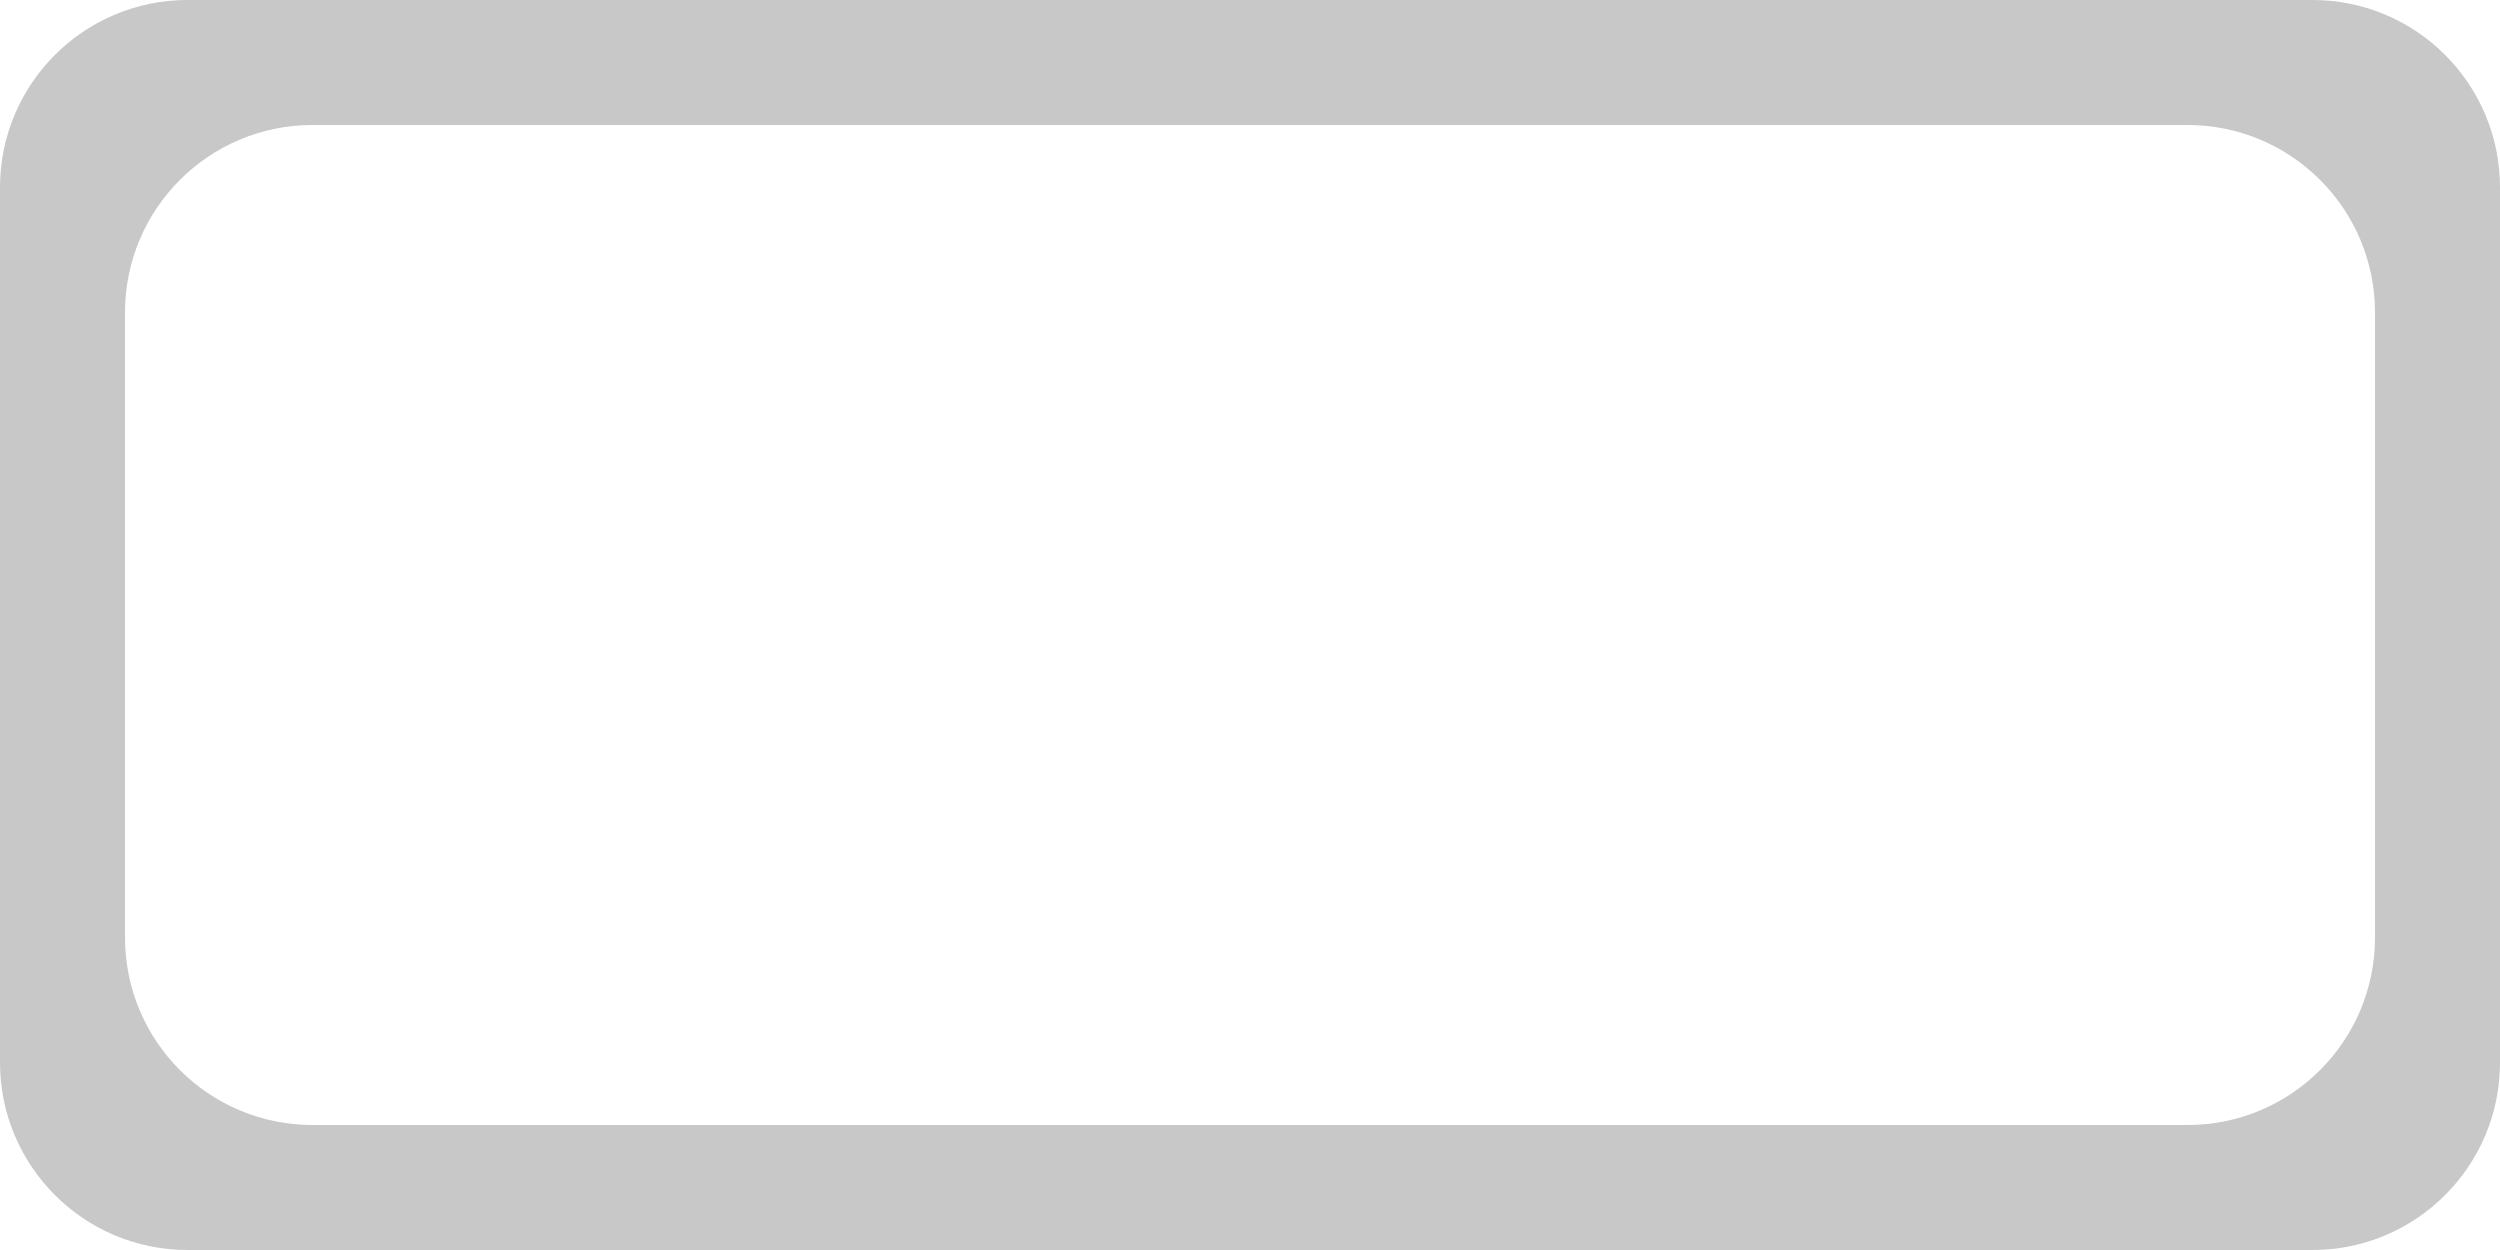
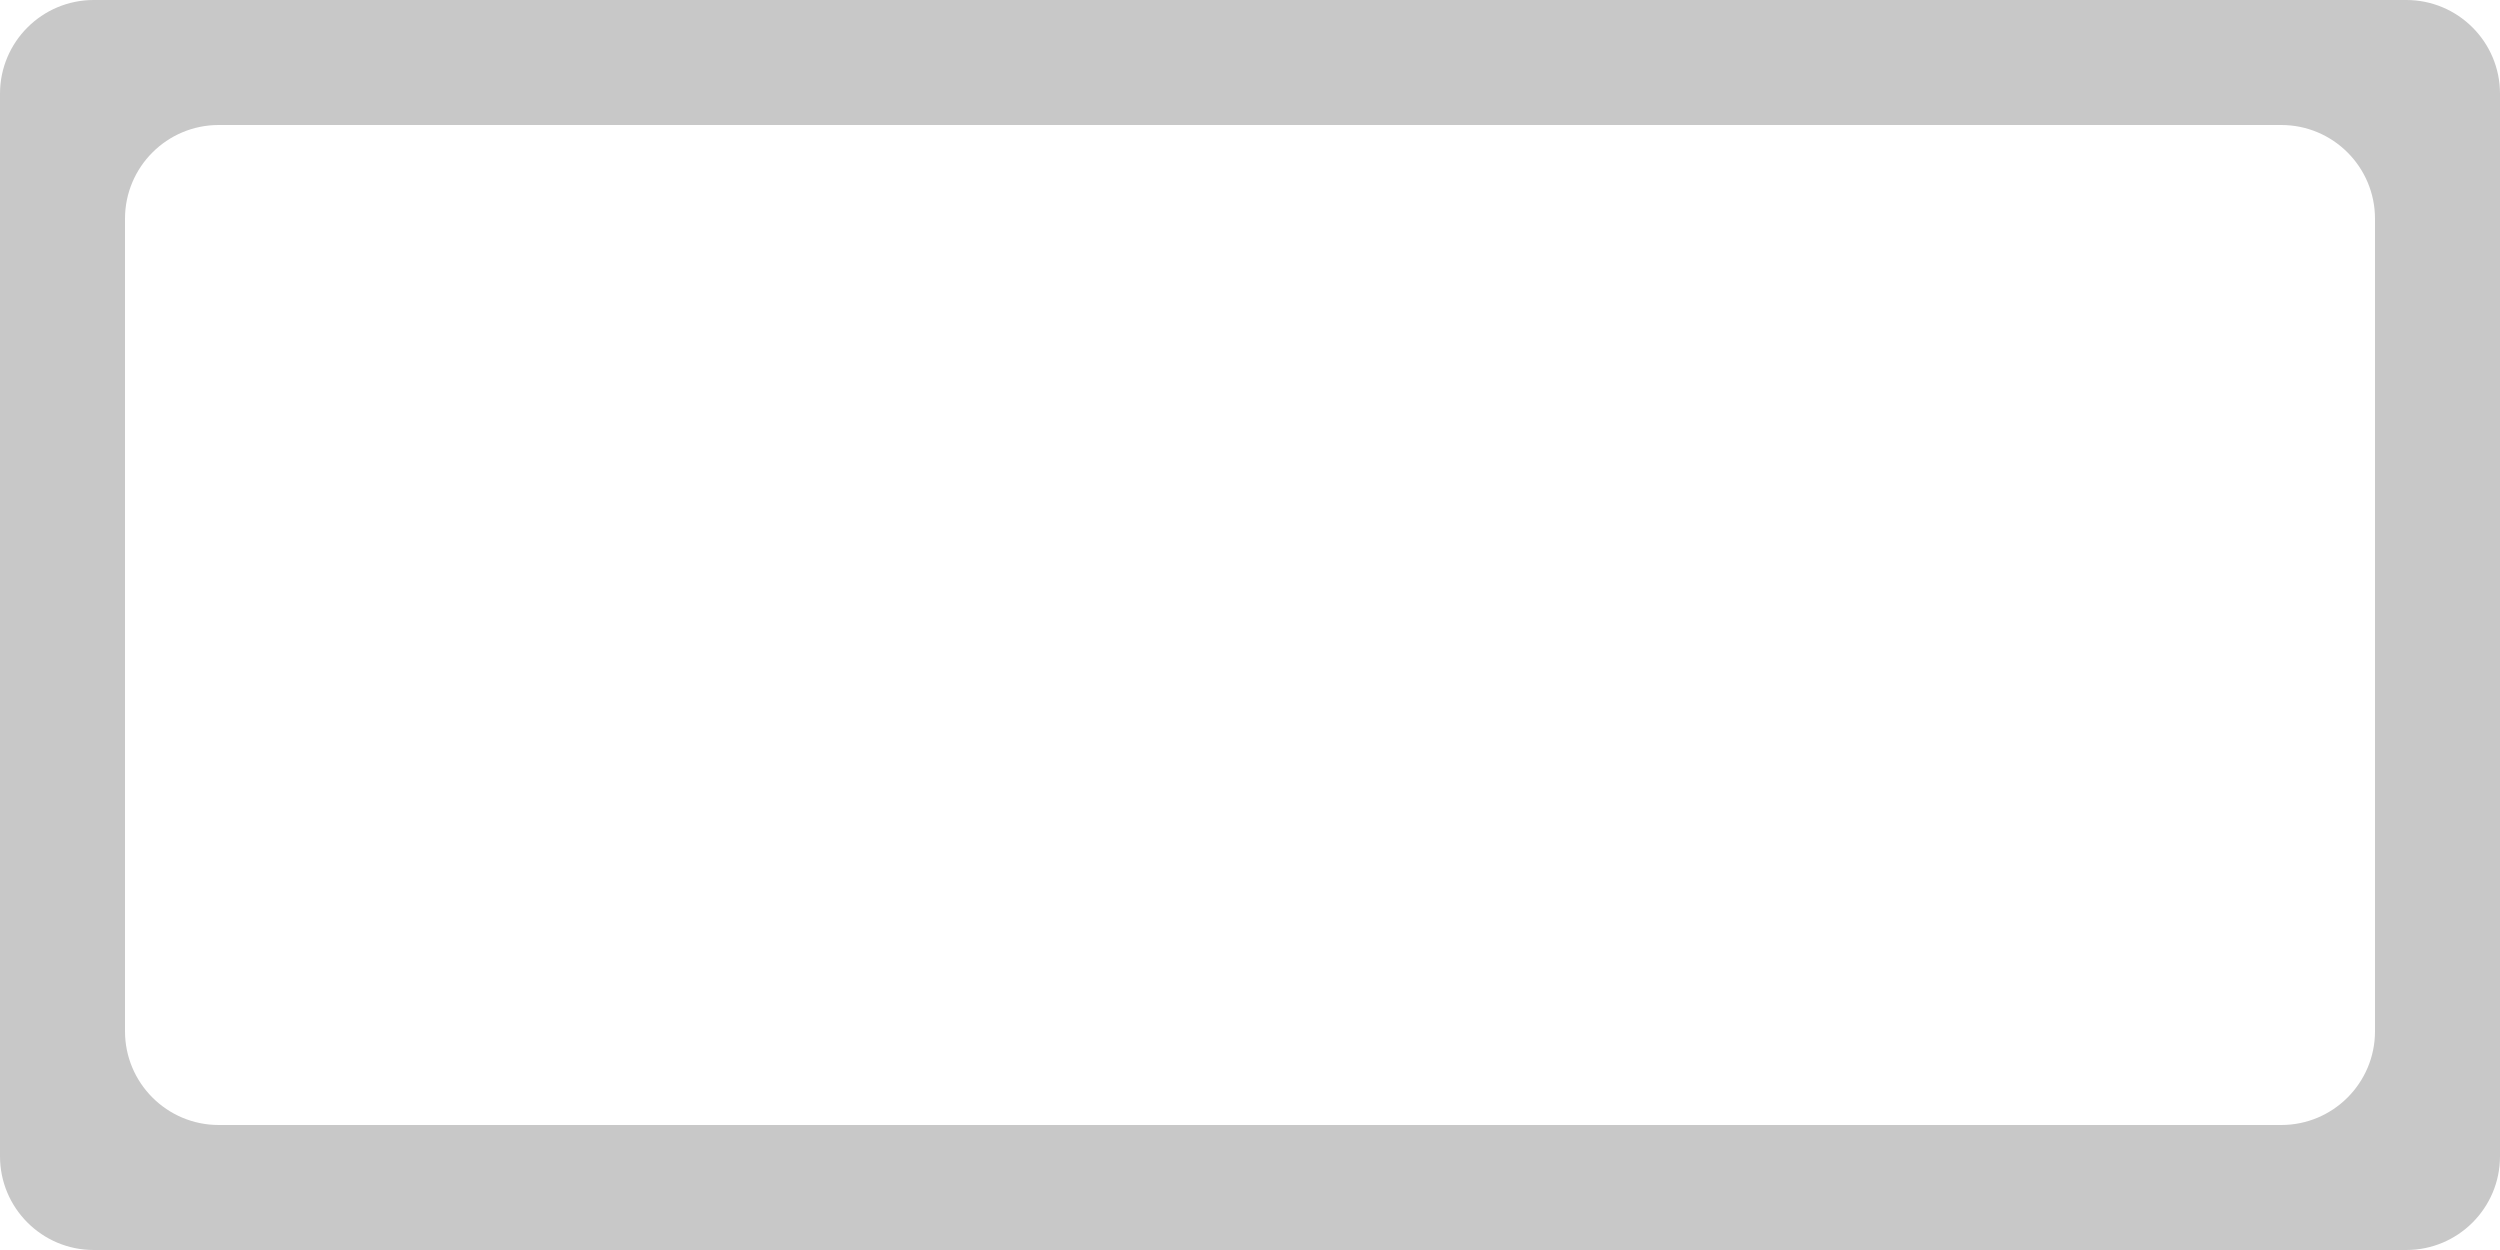
- <svg xmlns="http://www.w3.org/2000/svg" width="200px" height="100px">
+ <svg xmlns="http://www.w3.org/2000/svg" width="400px" height="200px">
  <rect x="0" y="0" width="100%" height="100%" rx="15" fill="rgb(200, 200, 200)" />
  <rect x="5%" y="10%" width="90%" height="80%" rx="15" fill="rgb(255, 255, 255)" />
</svg>
